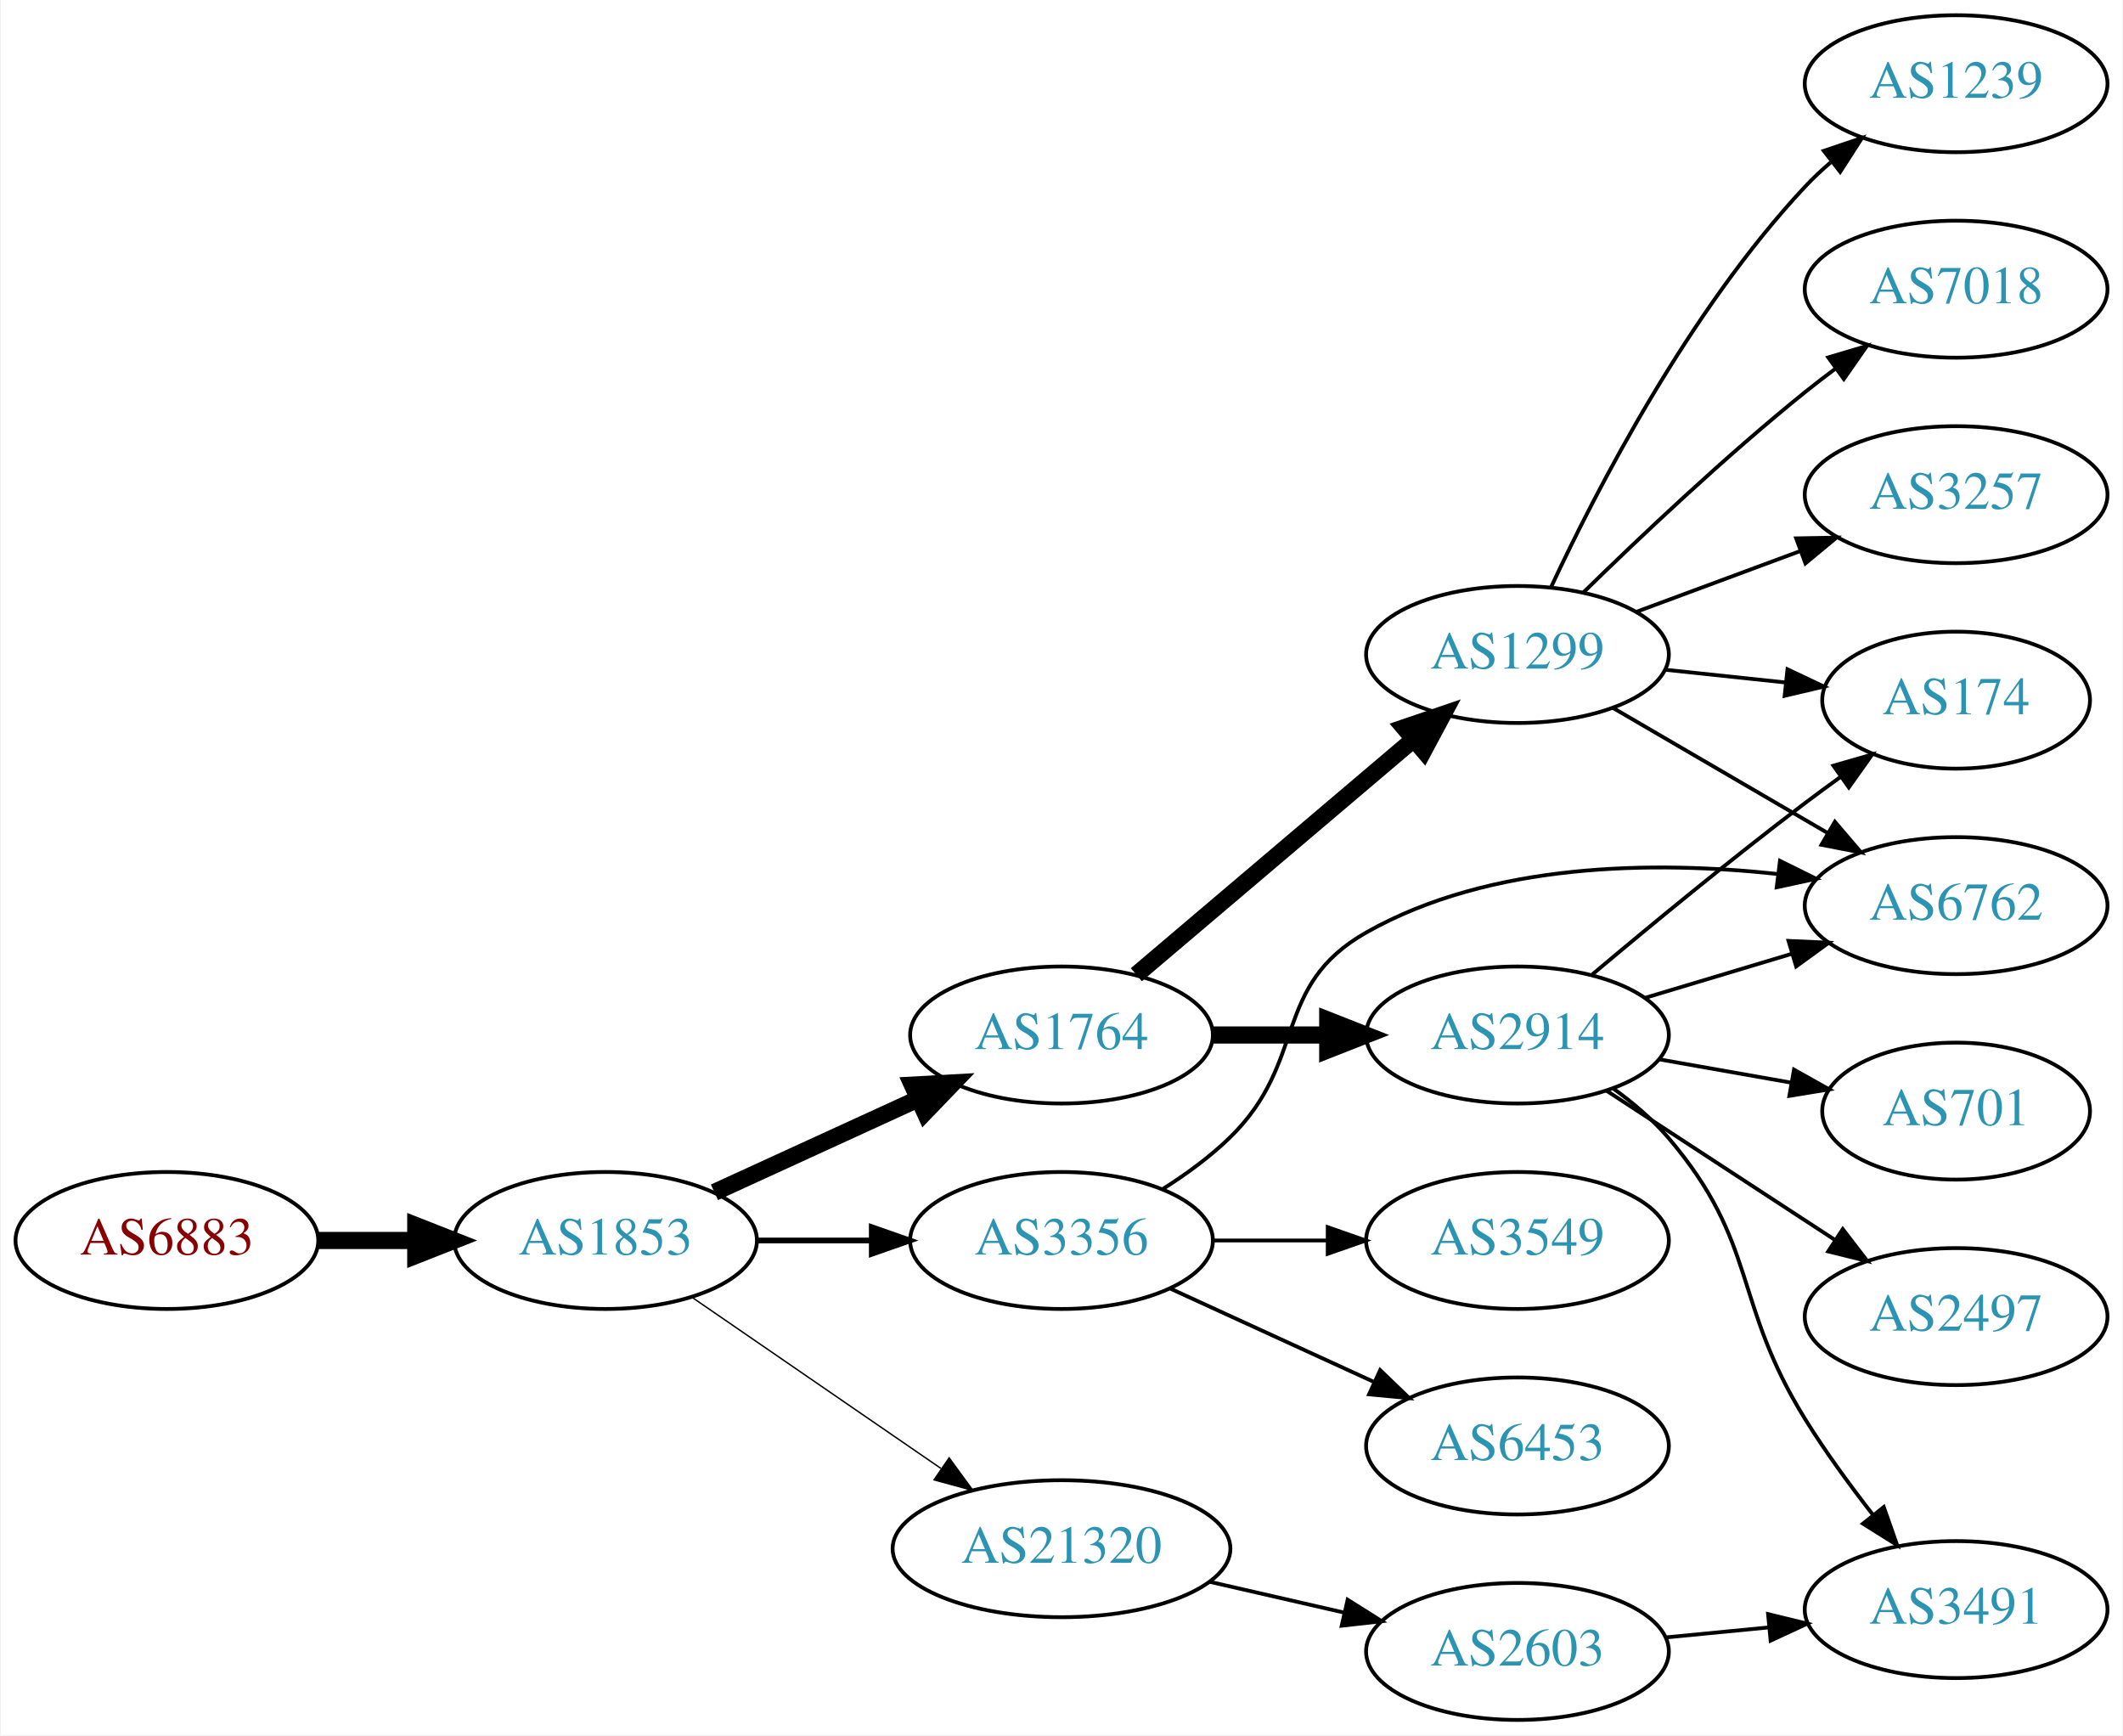
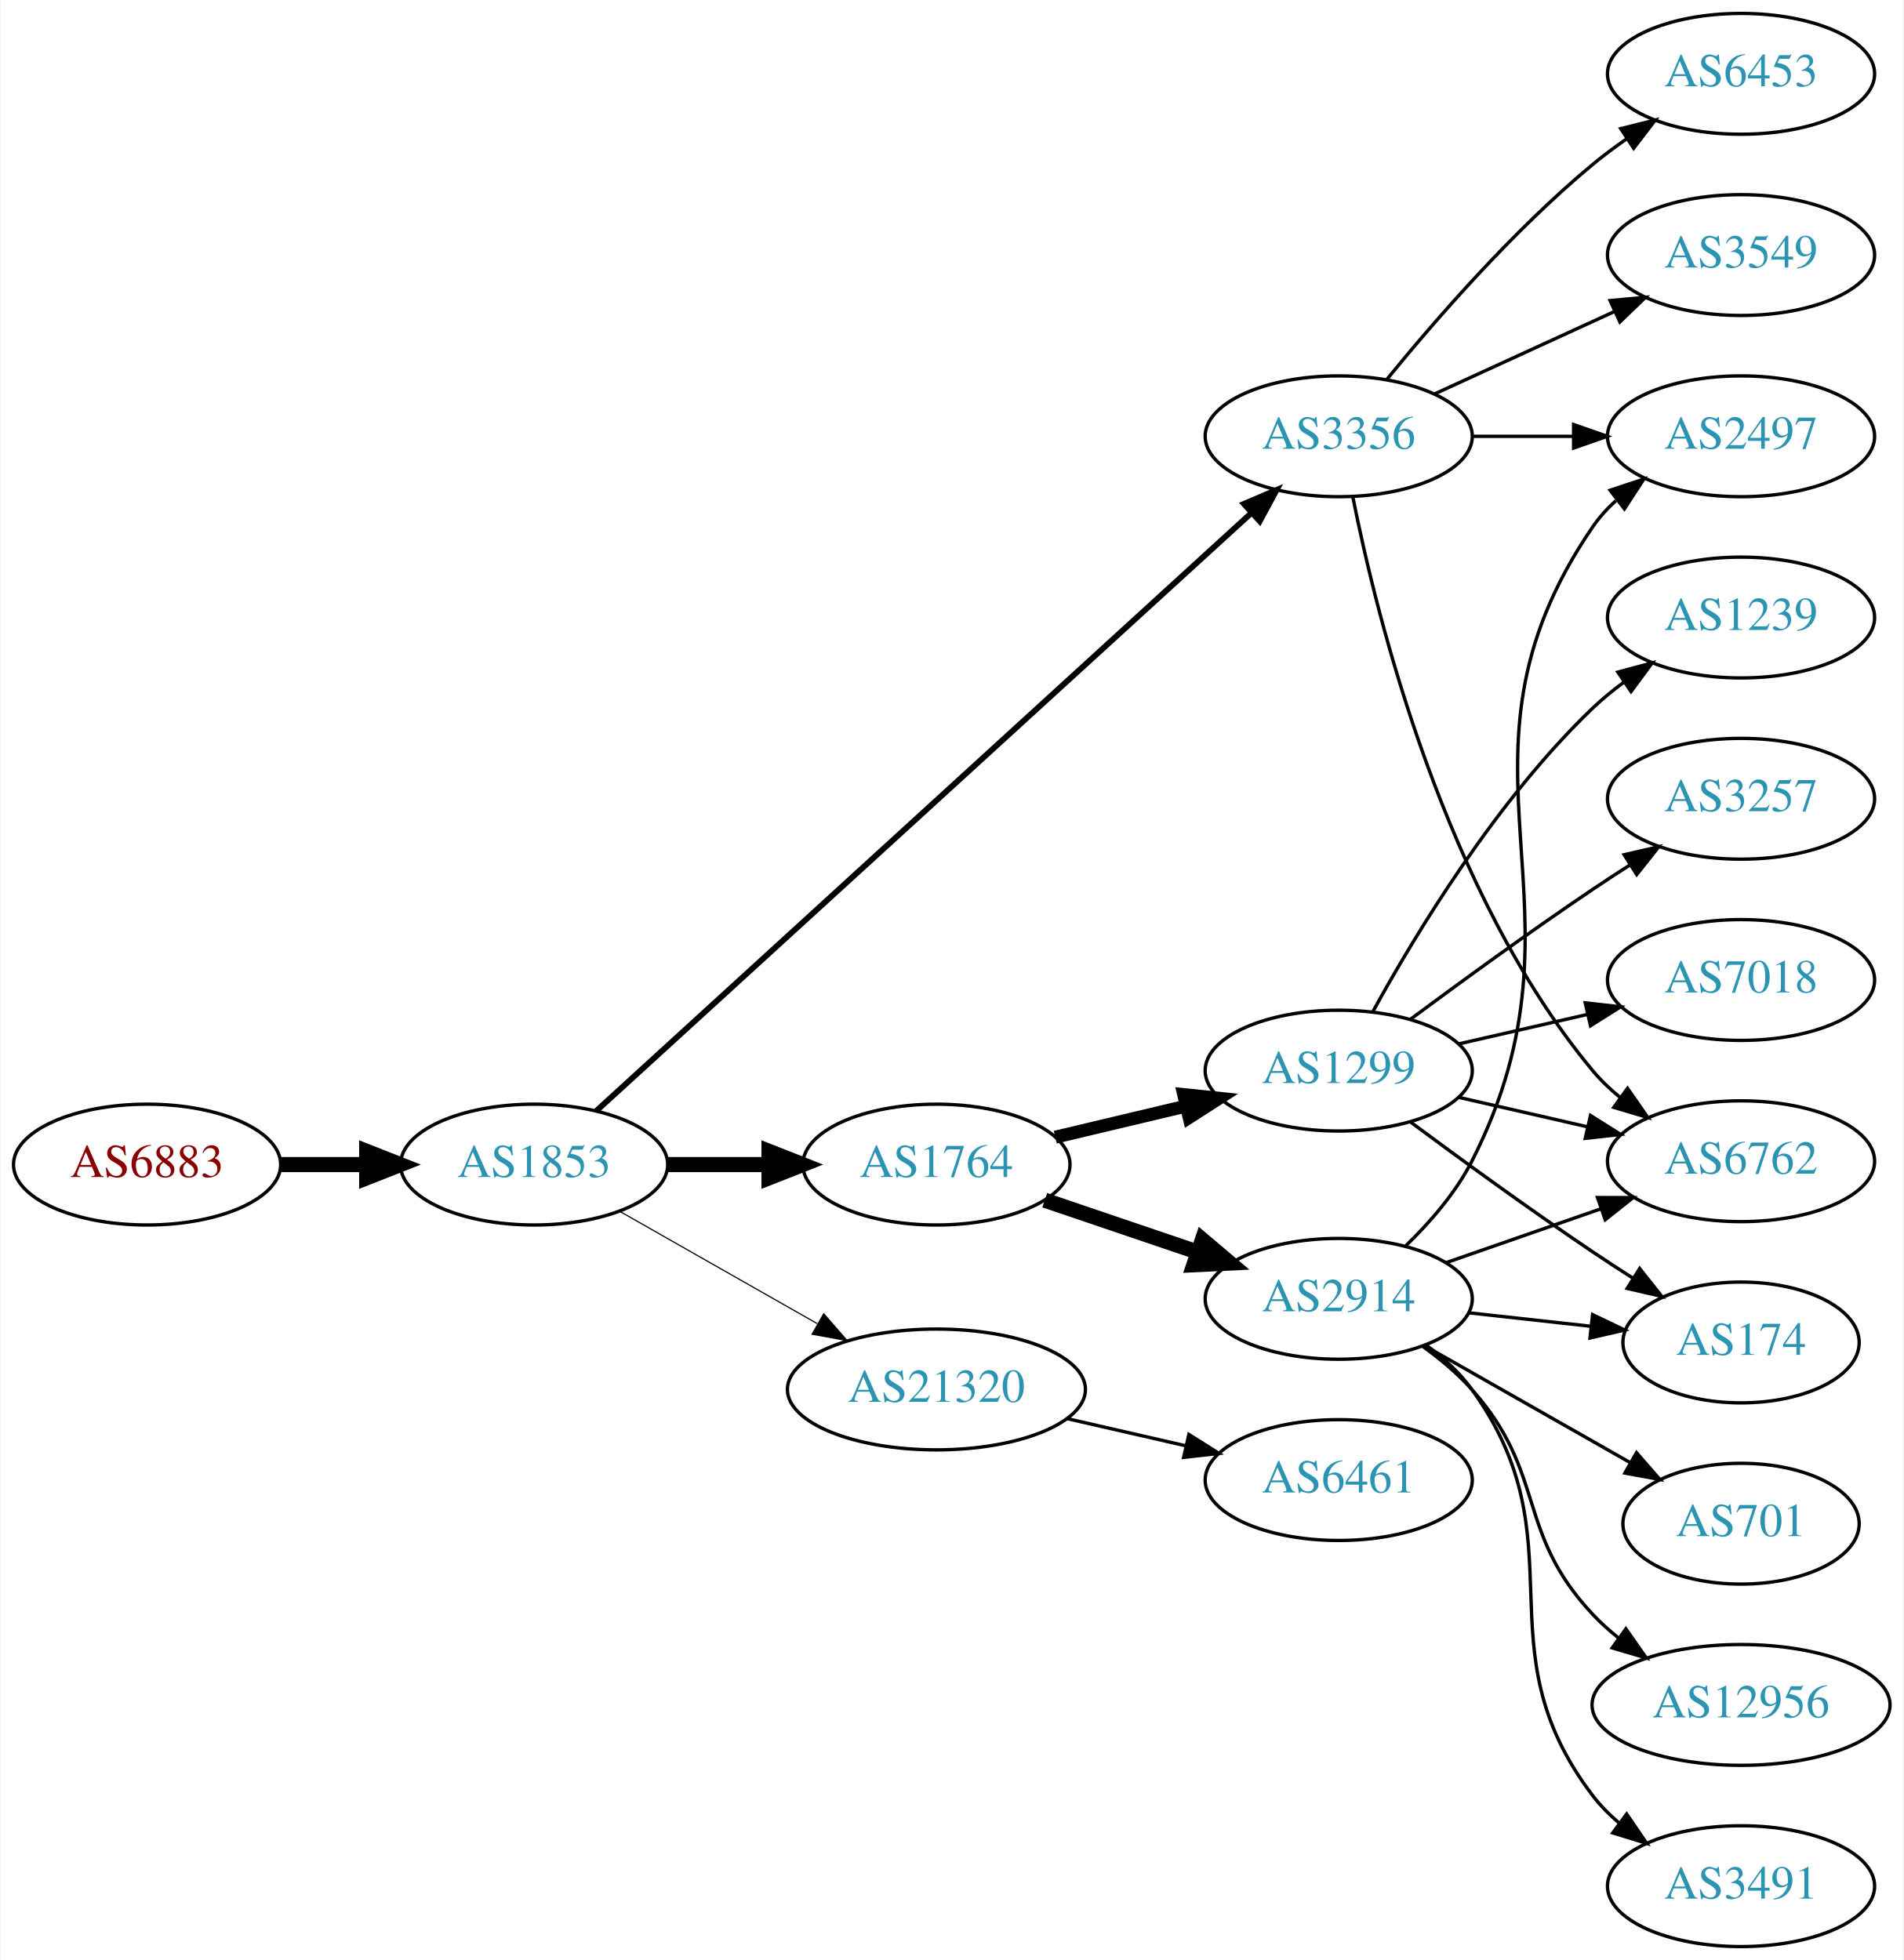
- <svg xmlns="http://www.w3.org/2000/svg" xmlns:xlink="http://www.w3.org/1999/xlink" width="558pt" height="456pt" viewBox="0.00 0.00 557.56 456.00">
-   <g id="graph0" class="graph" transform="scale(1 1) rotate(0) translate(4 452)">
-     <polygon fill="white" stroke="none" points="-4,4 -4,-452 553.564,-452 553.564,4 -4,4" />
+ <svg xmlns="http://www.w3.org/2000/svg" xmlns:xlink="http://www.w3.org/1999/xlink" width="567pt" height="584pt" viewBox="0.00 0.00 566.66 584.00">
+   <g id="graph0" class="graph" transform="scale(1 1) rotate(0) translate(4 580)">
+     <polygon fill="white" stroke="none" points="-4,4 -4,-580 562.663,-580 562.663,4 -4,4" />
    <g id="node1" class="node">
      <g id="a_node1">
        <a xlink:href="/asn/6883" xlink:title="AS6883 ~ Parlamentsdirektion [AT]">
-           <ellipse fill="#ffffff" stroke="black" cx="39.647" cy="-126" rx="39.794" ry="18" />
-           <text text-anchor="middle" x="39.647" y="-122.3" font-family="Times,serif" font-size="14.00" fill="#880000">AS6883</text>
+           <ellipse fill="#ffffff" stroke="black" cx="39.647" cy="-233" rx="39.794" ry="18" />
+           <text text-anchor="middle" x="39.647" y="-229.3" font-family="Times,serif" font-size="14.00" fill="#880000">AS6883</text>
        </a>
      </g>
    </g>
    <g id="node2" class="node">
      <g id="a_node2">
        <a xlink:href="/asn/1853" xlink:title="AS1853 ~ ACOnet Backbone [AT]">
-           <ellipse fill="#ffffff" stroke="black" cx="154.939" cy="-126" rx="39.794" ry="18" />
-           <text text-anchor="middle" x="154.939" y="-122.3" font-family="Times,serif" font-size="14.00" fill="#2c94b3">AS1853</text>
+           <ellipse fill="#ffffff" stroke="black" cx="154.939" cy="-233" rx="39.794" ry="18" />
+           <text text-anchor="middle" x="154.939" y="-229.3" font-family="Times,serif" font-size="14.00" fill="#2c94b3">AS1853</text>
        </a>
      </g>
    </g>
    <g id="edge1" class="edge">
-       <path fill="none" stroke="black" stroke-width="4.5" d="M79.319,-126C87.522,-126 96.286,-126 104.818,-126" />
-       <polygon fill="black" stroke="black" stroke-width="4.5" points="105.057,-129.938 115.057,-126 105.057,-122.063 105.057,-129.938" />
+       <path fill="none" stroke="black" stroke-width="4.5" d="M79.319,-233C87.522,-233 96.286,-233 104.818,-233" />
+       <polygon fill="black" stroke="black" stroke-width="4.5" points="105.057,-236.938 115.057,-233 105.057,-229.063 105.057,-236.938" />
    </g>
    <g id="node3" class="node">
      <g id="a_node3">
        <a xlink:href="/asn/1764" xlink:title="AS1764 ~ NEXTLAYER-AS [AT]">
-           <ellipse fill="#ffffff" stroke="black" cx="274.782" cy="-180" rx="39.794" ry="18" />
-           <text text-anchor="middle" x="274.782" y="-176.3" font-family="Times,serif" font-size="14.00" fill="#2c94b3">AS1764</text>
+           <ellipse fill="#ffffff" stroke="black" cx="274.782" cy="-233" rx="39.794" ry="18" />
+           <text text-anchor="middle" x="274.782" y="-229.3" font-family="Times,serif" font-size="14.00" fill="#2c94b3">AS1764</text>
        </a>
      </g>
    </g>
    <g id="edge2" class="edge">
-       <path fill="none" stroke="black" stroke-width="4.5" d="M183.568,-138.661C199.525,-145.973 219.796,-155.261 237.079,-163.181" />
-       <polygon fill="black" stroke="black" stroke-width="4.5" points="235.595,-166.832 246.326,-167.419 238.876,-159.673 235.595,-166.832" />
+       <path fill="none" stroke="black" stroke-width="4.5" d="M194.852,-233C204.405,-233 214.755,-233 224.718,-233" />
+       <polygon fill="black" stroke="black" stroke-width="4.5" points="224.91,-236.938 234.91,-233 224.91,-229.063 224.91,-236.938" />
    </g>
    <g id="node4" class="node">
      <g id="a_node4">
-         <a xlink:href="/asn/3356" xlink:title="AS3356 ~ Level 3 Parent, LLC [US]">
-           <ellipse fill="#ffffff" stroke="black" cx="274.782" cy="-126" rx="39.794" ry="18" />
-           <text text-anchor="middle" x="274.782" y="-122.3" font-family="Times,serif" font-size="14.00" fill="#2c94b3">AS3356</text>
+         <a xlink:href="/asn/21320" xlink:title="AS21320 ~ GEANT Vereniging [EU]">
+           <ellipse fill="#ffffff" stroke="black" cx="274.782" cy="-166" rx="44.393" ry="18" />
+           <text text-anchor="middle" x="274.782" y="-162.3" font-family="Times,serif" font-size="14.00" fill="#2c94b3">AS21320</text>
        </a>
      </g>
    </g>
    <g id="edge3" class="edge">
-       <path fill="none" stroke="black" stroke-width="1.5" d="M194.852,-126C204.405,-126 214.755,-126 224.718,-126" />
-       <polygon fill="black" stroke="black" stroke-width="1.5" points="224.91,-129.5 234.91,-126 224.91,-122.5 224.91,-129.5" />
+       <path fill="none" stroke="black" stroke-width="0.346" d="M180.357,-219.118C197.389,-209.433 220.362,-196.372 239.265,-185.625" />
+       <polygon fill="black" stroke="black" stroke-width="0.346" points="241.21,-188.545 248.173,-180.56 237.75,-182.46 241.21,-188.545" />
    </g>
    <g id="node5" class="node">
      <g id="a_node5">
-         <a xlink:href="/asn/21320" xlink:title="AS21320 ~ GEANT Vereniging [EU]">
-           <ellipse fill="#ffffff" stroke="black" cx="274.782" cy="-45" rx="44.393" ry="18" />
-           <text text-anchor="middle" x="274.782" y="-41.3" font-family="Times,serif" font-size="14.00" fill="#2c94b3">AS21320</text>
+         <a xlink:href="/asn/3356" xlink:title="AS3356 ~ Level 3 Parent, LLC [US]">
+           <ellipse fill="#ffffff" stroke="black" cx="394.625" cy="-450" rx="39.794" ry="18" />
+           <text text-anchor="middle" x="394.625" y="-446.3" font-family="Times,serif" font-size="14.00" fill="#2c94b3">AS3356</text>
        </a>
      </g>
    </g>
    <g id="edge4" class="edge">
-       <path fill="none" stroke="black" stroke-width="0.375" d="M177.554,-111.143C195.926,-98.515 222.519,-80.236 243.095,-66.093" />
-       <polygon fill="black" stroke="black" stroke-width="0.375" points="245.246,-68.862 251.504,-60.313 241.281,-63.093 245.246,-68.862" />
+       <path fill="none" stroke="black" stroke-width="1.731" d="M173.417,-248.957C215.054,-286.97 320.231,-382.994 368.593,-427.147" />
+       <polygon fill="black" stroke="black" stroke-width="1.731" points="366.376,-429.862 376.121,-434.02 371.096,-424.693 366.376,-429.862" />
    </g>
    <g id="node6" class="node">
      <g id="a_node6">
        <a xlink:href="/asn/2914" xlink:title="AS2914 ~ NTT America, Inc. [US]">
-           <ellipse fill="#ffffff" stroke="black" cx="394.625" cy="-180" rx="39.794" ry="18" />
-           <text text-anchor="middle" x="394.625" y="-176.3" font-family="Times,serif" font-size="14.00" fill="#2c94b3">AS2914</text>
+           <ellipse fill="#ffffff" stroke="black" cx="394.625" cy="-193" rx="39.794" ry="18" />
+           <text text-anchor="middle" x="394.625" y="-189.3" font-family="Times,serif" font-size="14.00" fill="#2c94b3">AS2914</text>
        </a>
      </g>
    </g>
    <g id="edge5" class="edge">
-       <path fill="none" stroke="black" stroke-width="4.5" d="M314.695,-180C324.248,-180 334.598,-180 344.56,-180" />
-       <polygon fill="black" stroke="black" stroke-width="4.5" points="344.753,-183.938 354.753,-180 344.753,-176.063 344.753,-183.938" />
+       <path fill="none" stroke="black" stroke-width="4.5" d="M307.052,-222.386C321.036,-217.639 337.707,-211.981 352.668,-206.902" />
+       <polygon fill="black" stroke="black" stroke-width="4.5" points="354.004,-210.607 362.208,-203.664 351.473,-203.15 354.004,-210.607" />
    </g>
    <g id="node7" class="node">
      <g id="a_node7">
        <a xlink:href="/asn/1299" xlink:title="AS1299 ~ Telia Carrier [EU]">
-           <ellipse fill="#ffffff" stroke="black" cx="394.625" cy="-280" rx="39.794" ry="18" />
-           <text text-anchor="middle" x="394.625" y="-276.3" font-family="Times,serif" font-size="14.00" fill="#2c94b3">AS1299</text>
+           <ellipse fill="#ffffff" stroke="black" cx="394.625" cy="-261" rx="39.794" ry="18" />
+           <text text-anchor="middle" x="394.625" y="-257.3" font-family="Times,serif" font-size="14.00" fill="#2c94b3">AS1299</text>
        </a>
      </g>
    </g>
    <g id="edge6" class="edge">
-       <path fill="none" stroke="black" stroke-width="4.5" d="M294.455,-195.845C314.107,-212.522 345.202,-238.909 367.33,-257.687" />
-       <polygon fill="black" stroke="black" stroke-width="4.5" points="364.867,-260.761 375.039,-264.229 369.962,-254.756 364.867,-260.761" />
-     </g>
-     <g id="node12" class="node">
-       <g id="a_node12">
-         <a xlink:href="/asn/6762" xlink:title="AS6762 ~ TELECOM ITALIA SPARKLE S.p.A. [IT]">
-           <ellipse fill="#ffffff" stroke="black" cx="509.918" cy="-214" rx="39.794" ry="18" />
-           <text text-anchor="middle" x="509.918" y="-210.3" font-family="Times,serif" font-size="14.00" fill="#2c94b3">AS6762</text>
-         </a>
-       </g>
-     </g>
-     <g id="edge17" class="edge">
-       <path fill="none" stroke="black" d="M301.311,-139.462C307.474,-143.362 313.775,-147.948 318.978,-153 339.671,-173.094 329.862,-192.815 354.978,-207 387.664,-225.46 430.765,-225.787 463.045,-222.313" />
-       <polygon fill="black" stroke="black" points="463.623,-225.768 473.119,-221.069 462.765,-218.821 463.623,-225.768" />
-     </g>
-     <g id="node16" class="node">
-       <g id="a_node16">
-         <a xlink:href="/asn/6453" xlink:title="AS6453 ~ TATA COMMUNICATIONS (AMERICA) INC [US]">
-           <ellipse fill="#ffffff" stroke="black" cx="394.625" cy="-72" rx="39.794" ry="18" />
-           <text text-anchor="middle" x="394.625" y="-68.3" font-family="Times,serif" font-size="14.00" fill="#2c94b3">AS6453</text>
-         </a>
-       </g>
-     </g>
-     <g id="edge18" class="edge">
-       <path fill="none" stroke="black" d="M303.411,-113.339C319.368,-106.027 339.638,-96.739 356.921,-88.819" />
-       <polygon fill="black" stroke="black" points="358.536,-91.929 366.169,-84.581 355.62,-85.565 358.536,-91.929" />
+       <path fill="none" stroke="black" stroke-width="3.857" d="M310.184,-241.174C322.299,-244.053 336.096,-247.331 348.935,-250.382" />
+       <polygon fill="black" stroke="black" stroke-width="3.857" points="348.438,-253.861 358.976,-252.767 350.056,-247.05 348.438,-253.861" />
    </g>
    <g id="node17" class="node">
      <g id="a_node17">
-         <a xlink:href="/asn/3549" xlink:title="AS3549 ~ Level 3 Parent, LLC [US]">
-           <ellipse fill="#ffffff" stroke="black" cx="394.625" cy="-126" rx="39.794" ry="18" />
-           <text text-anchor="middle" x="394.625" y="-122.3" font-family="Times,serif" font-size="14.00" fill="#2c94b3">AS3549</text>
-         </a>
-       </g>
-     </g>
-     <g id="edge19" class="edge">
-       <path fill="none" stroke="black" d="M314.695,-126C324.248,-126 334.598,-126 344.56,-126" />
-       <polygon fill="black" stroke="black" points="344.753,-129.5 354.753,-126 344.753,-122.5 344.753,-129.5" />
+         <a xlink:href="/asn/6461" xlink:title="AS6461 ~ Zayo Bandwidth [US]">
+           <ellipse fill="#ffffff" stroke="black" cx="394.625" cy="-139" rx="39.794" ry="18" />
+           <text text-anchor="middle" x="394.625" y="-135.3" font-family="Times,serif" font-size="14.00" fill="#2c94b3">AS6461</text>
+         </a>
+       </g>
+     </g>
+     <g id="edge18" class="edge">
+       <path fill="none" stroke="black" d="M313.717,-157.308C324.957,-154.733 337.37,-151.889 348.993,-149.226" />
+       <polygon fill="black" stroke="black" points="349.989,-152.588 358.955,-146.943 348.426,-145.765 349.989,-152.588" />
+     </g>
+     <g id="node10" class="node">
+       <g id="a_node10">
+         <a xlink:href="/asn/6762" xlink:title="AS6762 ~ TELECOM ITALIA SPARKLE S.p.A. [IT]">
+           <ellipse fill="#ffffff" stroke="black" cx="514.467" cy="-234" rx="39.794" ry="18" />
+           <text text-anchor="middle" x="514.467" y="-230.3" font-family="Times,serif" font-size="14.00" fill="#2c94b3">AS6762</text>
+         </a>
+       </g>
+     </g>
+     <g id="edge22" class="edge">
+       <path fill="none" stroke="black" d="M398.823,-431.927C405.987,-395.859 426.261,-313.875 470.271,-261 472.676,-258.111 475.472,-255.437 478.465,-252.987" />
+       <polygon fill="black" stroke="black" points="480.654,-255.723 486.708,-247.027 476.553,-250.05 480.654,-255.723" />
+     </g>
+     <g id="node13" class="node">
+       <g id="a_node13">
+         <a xlink:href="/asn/2497" xlink:title="AS2497 ~ Internet Initiative Japan Inc. [JP]">
+           <ellipse fill="#ffffff" stroke="black" cx="514.467" cy="-450" rx="39.794" ry="18" />
+           <text text-anchor="middle" x="514.467" y="-446.3" font-family="Times,serif" font-size="14.00" fill="#2c94b3">AS2497</text>
+         </a>
+       </g>
+     </g>
+     <g id="edge21" class="edge">
+       <path fill="none" stroke="black" d="M434.537,-450C444.091,-450 454.44,-450 464.403,-450" />
+       <polygon fill="black" stroke="black" points="464.595,-453.5 474.595,-450 464.595,-446.5 464.595,-453.5" />
    </g>
    <g id="node18" class="node">
      <g id="a_node18">
-         <a xlink:href="/asn/2603" xlink:title="AS2603 ~ NORDUnet [NO]">
-           <ellipse fill="#ffffff" stroke="black" cx="394.625" cy="-18" rx="39.794" ry="18" />
-           <text text-anchor="middle" x="394.625" y="-14.3" font-family="Times,serif" font-size="14.00" fill="#2c94b3">AS2603</text>
+         <a xlink:href="/asn/3549" xlink:title="AS3549 ~ Level 3 Parent, LLC [US]">
+           <ellipse fill="#ffffff" stroke="black" cx="514.467" cy="-504" rx="39.794" ry="18" />
+           <text text-anchor="middle" x="514.467" y="-500.3" font-family="Times,serif" font-size="14.00" fill="#2c94b3">AS3549</text>
+         </a>
+       </g>
+     </g>
+     <g id="edge19" class="edge">
+       <path fill="none" stroke="black" d="M423.253,-462.661C439.21,-469.973 459.481,-479.261 476.764,-487.181" />
+       <polygon fill="black" stroke="black" points="475.462,-490.435 486.011,-491.419 478.378,-484.071 475.462,-490.435" />
+     </g>
+     <g id="node19" class="node">
+       <g id="a_node19">
+         <a xlink:href="/asn/6453" xlink:title="AS6453 ~ TATA COMMUNICATIONS (AMERICA) INC [US]">
+           <ellipse fill="#ffffff" stroke="black" cx="514.467" cy="-558" rx="39.794" ry="18" />
+           <text text-anchor="middle" x="514.467" y="-554.3" font-family="Times,serif" font-size="14.00" fill="#2c94b3">AS6453</text>
        </a>
      </g>
    </g>
    <g id="edge20" class="edge">
-       <path fill="none" stroke="black" d="M313.717,-36.308C324.957,-33.733 337.37,-30.889 348.993,-28.226" />
-       <polygon fill="black" stroke="black" points="349.989,-31.588 358.955,-25.944 348.426,-24.765 349.989,-31.588" />
+       <path fill="none" stroke="black" d="M409.044,-467.065C423.158,-484.375 446.573,-511.345 470.271,-531 473.487,-533.668 476.988,-536.27 480.558,-538.741" />
+       <polygon fill="black" stroke="black" points="478.636,-541.666 488.915,-544.236 482.482,-535.817 478.636,-541.666" />
    </g>
    <g id="node8" class="node">
      <g id="a_node8">
        <a xlink:href="/asn/174" xlink:title="AS174 ~ Cogent Communications [US]">
-           <ellipse fill="#ffffff" stroke="black" cx="509.918" cy="-268" rx="35.194" ry="18" />
-           <text text-anchor="middle" x="509.918" y="-264.3" font-family="Times,serif" font-size="14.00" fill="#2c94b3">AS174</text>
+           <ellipse fill="#ffffff" stroke="black" cx="514.467" cy="-180" rx="35.194" ry="18" />
+           <text text-anchor="middle" x="514.467" y="-176.3" font-family="Times,serif" font-size="14.00" fill="#2c94b3">AS174</text>
        </a>
      </g>
    </g>
    <g id="edge7" class="edge">
-       <path fill="none" stroke="black" d="M414.332,-195.945C429.243,-208.493 450.782,-226.262 470.271,-241 473.254,-243.255 476.403,-245.566 479.563,-247.84" />
-       <polygon fill="black" stroke="black" points="477.669,-250.787 487.852,-253.711 481.715,-245.075 477.669,-250.787" />
+       <path fill="none" stroke="black" d="M433.235,-188.851C444.8,-187.575 457.632,-186.16 469.58,-184.841" />
+       <polygon fill="black" stroke="black" points="470.242,-188.29 479.798,-183.714 469.474,-181.332 470.242,-188.29" />
    </g>
    <g id="node9" class="node">
      <g id="a_node9">
-         <a xlink:href="/asn/3491" xlink:title="AS3491 ~ PCCW Global, Inc. [US]">
-           <ellipse fill="#ffffff" stroke="black" cx="509.918" cy="-29" rx="39.794" ry="18" />
-           <text text-anchor="middle" x="509.918" y="-25.3" font-family="Times,serif" font-size="14.00" fill="#2c94b3">AS3491</text>
+         <a xlink:href="/asn/701" xlink:title="AS701 ~ UUNET [US]">
+           <ellipse fill="#ffffff" stroke="black" cx="514.467" cy="-126" rx="35.194" ry="18" />
+           <text text-anchor="middle" x="514.467" y="-122.3" font-family="Times,serif" font-size="14.00" fill="#2c94b3">AS701</text>
        </a>
      </g>
    </g>
    <g id="edge8" class="edge">
-       <path fill="none" stroke="black" d="M419.681,-166.033C424.917,-162.257 430.125,-157.854 434.271,-153 458.025,-125.189 450.986,-110.077 470.271,-79 475.539,-70.511 481.949,-61.735 488.022,-53.95" />
-       <polygon fill="black" stroke="black" points="490.904,-55.95 494.41,-45.952 485.435,-51.581 490.904,-55.95" />
-     </g>
-     <g id="node10" class="node">
-       <g id="a_node10">
-         <a xlink:href="/asn/2497" xlink:title="AS2497 ~ Internet Initiative Japan Inc. [JP]">
-           <ellipse fill="#ffffff" stroke="black" cx="509.918" cy="-106" rx="39.794" ry="18" />
-           <text text-anchor="middle" x="509.918" y="-102.3" font-family="Times,serif" font-size="14.00" fill="#2c94b3">AS2497</text>
-         </a>
-       </g>
+       <path fill="none" stroke="black" d="M420.042,-179.118C437.85,-168.992 462.152,-155.175 481.506,-144.171" />
+       <polygon fill="black" stroke="black" points="483.321,-147.166 490.284,-139.181 479.861,-141.081 483.321,-147.166" />
    </g>
    <g id="edge9" class="edge">
-       <path fill="none" stroke="black" d="M418.008,-165.38C435.154,-154.18 459.009,-138.599 477.981,-126.207" />
-       <polygon fill="black" stroke="black" points="480.123,-128.989 486.581,-120.59 476.295,-123.128 480.123,-128.989" />
+       <path fill="none" stroke="black" d="M426.586,-203.772C440.683,-208.677 457.559,-214.548 472.673,-219.807" />
+       <polygon fill="black" stroke="black" points="471.708,-223.177 482.303,-223.157 474.008,-216.566 471.708,-223.177" />
    </g>
    <g id="node11" class="node">
      <g id="a_node11">
-         <a xlink:href="/asn/701" xlink:title="AS701 ~ UUNET [US]">
-           <ellipse fill="#ffffff" stroke="black" cx="509.918" cy="-160" rx="35.194" ry="18" />
-           <text text-anchor="middle" x="509.918" y="-156.3" font-family="Times,serif" font-size="14.00" fill="#2c94b3">AS701</text>
+         <a xlink:href="/asn/12956" xlink:title="AS12956 ~ TELXIUS [ES]">
+           <ellipse fill="#ffffff" stroke="black" cx="514.467" cy="-72" rx="44.393" ry="18" />
+           <text text-anchor="middle" x="514.467" y="-68.3" font-family="Times,serif" font-size="14.00" fill="#2c94b3">AS12956</text>
        </a>
      </g>
    </g>
    <g id="edge10" class="edge">
-       <path fill="none" stroke="black" d="M431.783,-173.617C442.789,-171.674 454.989,-169.52 466.376,-167.51" />
-       <polygon fill="black" stroke="black" points="467.309,-170.899 476.548,-165.714 466.092,-164.006 467.309,-170.899" />
+       <path fill="none" stroke="black" d="M419.54,-178.91C424.783,-175.14 430.028,-170.77 434.271,-166 456.739,-140.743 447.165,-123.674 470.271,-99 472.64,-96.47 475.296,-94.082 478.095,-91.852" />
+       <polygon fill="black" stroke="black" points="480.166,-94.674 486.246,-85.998 476.082,-88.989 480.166,-94.674" />
+     </g>
+     <g id="node12" class="node">
+       <g id="a_node12">
+         <a xlink:href="/asn/3491" xlink:title="AS3491 ~ PCCW Global, Inc. [US]">
+           <ellipse fill="#ffffff" stroke="black" cx="514.467" cy="-18" rx="39.794" ry="18" />
+           <text text-anchor="middle" x="514.467" y="-14.3" font-family="Times,serif" font-size="14.00" fill="#2c94b3">AS3491</text>
+         </a>
+       </g>
    </g>
    <g id="edge11" class="edge">
-       <path fill="none" stroke="black" d="M428.09,-189.743C440.06,-193.335 453.803,-197.46 466.521,-201.277" />
-       <polygon fill="black" stroke="black" points="465.864,-204.733 476.448,-204.256 467.876,-198.029 465.864,-204.733" />
-     </g>
-     <g id="edge15" class="edge">
-       <path fill="none" stroke="black" d="M433.349,-276.004C443.488,-274.93 454.539,-273.76 464.983,-272.654" />
-       <polygon fill="black" stroke="black" points="465.592,-276.109 475.168,-271.575 464.855,-269.148 465.592,-276.109" />
+       <path fill="none" stroke="black" d="M420.677,-179.207C425.746,-175.473 430.631,-171.044 434.271,-166 467.103,-120.502 436.286,-89.644 470.271,-45 472.548,-42.009 475.259,-39.267 478.198,-36.774" />
+       <polygon fill="black" stroke="black" points="480.392,-39.505 486.366,-30.755 476.24,-33.87 480.392,-39.505" />
+     </g>
+     <g id="edge12" class="edge">
+       <path fill="none" stroke="black" d="M414.623,-208.831C421.839,-215.824 429.467,-224.591 434.271,-234 473.153,-310.159 421.975,-352.434 470.271,-423 472.219,-425.846 474.576,-428.452 477.172,-430.824" />
+       <polygon fill="black" stroke="black" points="475.451,-433.917 485.508,-437.249 479.724,-428.372 475.451,-433.917" />
    </g>
    <g id="edge13" class="edge">
-       <path fill="none" stroke="black" d="M419.651,-266.003C436.023,-256.465 457.911,-243.715 475.915,-233.226" />
-       <polygon fill="black" stroke="black" points="478.047,-236.035 484.926,-227.977 474.523,-229.986 478.047,-236.035" />
-     </g>
-     <g id="node13" class="node">
-       <g id="a_node13">
-         <a xlink:href="/asn/7018" xlink:title="AS7018 ~ AT&amp;T Services, Inc. [US]">
-           <ellipse fill="#ffffff" stroke="black" cx="509.918" cy="-376" rx="39.794" ry="18" />
-           <text text-anchor="middle" x="509.918" y="-372.3" font-family="Times,serif" font-size="14.00" fill="#2c94b3">AS7018</text>
-         </a>
-       </g>
-     </g>
-     <g id="edge12" class="edge">
-       <path fill="none" stroke="black" d="M411.939,-296.297C426.685,-310.726 449.241,-332.065 470.271,-349 472.821,-351.053 475.517,-353.124 478.253,-355.157" />
-       <polygon fill="black" stroke="black" points="476.309,-358.071 486.466,-361.086 480.406,-352.395 476.309,-358.071" />
+       <path fill="none" stroke="black" d="M415.955,-245.723C430.817,-234.696 451.562,-219.593 470.271,-207 474.088,-204.431 478.138,-201.79 482.169,-199.214" />
+       <polygon fill="black" stroke="black" points="484.273,-202.025 490.863,-193.729 480.538,-196.105 484.273,-202.025" />
+     </g>
+     <g id="edge14" class="edge">
+       <path fill="none" stroke="black" d="M430.344,-253.045C442.344,-250.296 455.965,-247.175 468.657,-244.267" />
+       <polygon fill="black" stroke="black" points="469.623,-247.636 478.589,-241.991 468.06,-240.813 469.623,-247.636" />
    </g>
    <g id="node14" class="node">
      <g id="a_node14">
-         <a xlink:href="/asn/3257" xlink:title="AS3257 ~ GTT [DE]">
-           <ellipse fill="#ffffff" stroke="black" cx="509.918" cy="-322" rx="39.794" ry="18" />
-           <text text-anchor="middle" x="509.918" y="-318.3" font-family="Times,serif" font-size="14.00" fill="#2c94b3">AS3257</text>
-         </a>
-       </g>
-     </g>
-     <g id="edge14" class="edge">
-       <path fill="none" stroke="black" d="M425.985,-291.255C439.192,-296.151 454.849,-301.956 468.982,-307.195" />
-       <polygon fill="black" stroke="black" points="467.88,-310.519 478.473,-310.714 470.313,-303.956 467.88,-310.519" />
+         <a xlink:href="/asn/7018" xlink:title="AS7018 ~ AT&amp;T Services, Inc. [US]">
+           <ellipse fill="#ffffff" stroke="black" cx="514.467" cy="-288" rx="39.794" ry="18" />
+           <text text-anchor="middle" x="514.467" y="-284.3" font-family="Times,serif" font-size="14.00" fill="#2c94b3">AS7018</text>
+         </a>
+       </g>
+     </g>
+     <g id="edge15" class="edge">
+       <path fill="none" stroke="black" d="M430.344,-268.955C442.344,-271.704 455.965,-274.825 468.657,-277.733" />
+       <polygon fill="black" stroke="black" points="468.06,-281.187 478.589,-280.009 469.623,-274.364 468.06,-281.187" />
    </g>
    <g id="node15" class="node">
      <g id="a_node15">
        <a xlink:href="/asn/1239" xlink:title="AS1239 ~ Sprint [US]">
-           <ellipse fill="#ffffff" stroke="black" cx="509.918" cy="-430" rx="39.794" ry="18" />
-           <text text-anchor="middle" x="509.918" y="-426.3" font-family="Times,serif" font-size="14.00" fill="#2c94b3">AS1239</text>
+           <ellipse fill="#ffffff" stroke="black" cx="514.467" cy="-396" rx="39.794" ry="18" />
+           <text text-anchor="middle" x="514.467" y="-392.3" font-family="Times,serif" font-size="14.00" fill="#2c94b3">AS1239</text>
        </a>
      </g>
    </g>
    <g id="edge16" class="edge">
-       <path fill="none" stroke="black" d="M403.521,-297.837C415.378,-323.243 439.688,-370.383 470.271,-403 472.318,-405.183 474.568,-407.293 476.923,-409.307" />
-       <polygon fill="black" stroke="black" points="475.143,-412.358 485.181,-415.747 479.448,-406.837 475.143,-412.358" />
-     </g>
-     <g id="edge21" class="edge">
-       <path fill="none" stroke="black" d="M433.665,-21.693C442.352,-22.537 451.696,-23.444 460.745,-24.323" />
-       <polygon fill="black" stroke="black" points="460.494,-27.815 470.785,-25.298 461.17,-20.848 460.494,-27.815" />
+       <path fill="none" stroke="black" d="M404.866,-278.713C417.411,-301.561 441.588,-341.611 470.271,-369 473.139,-371.739 476.328,-374.347 479.637,-376.785" />
+       <polygon fill="black" stroke="black" points="477.761,-379.742 487.996,-382.477 481.7,-373.956 477.761,-379.742" />
+     </g>
+     <g id="node16" class="node">
+       <g id="a_node16">
+         <a xlink:href="/asn/3257" xlink:title="AS3257 ~ GTT [DE]">
+           <ellipse fill="#ffffff" stroke="black" cx="514.467" cy="-342" rx="39.794" ry="18" />
+           <text text-anchor="middle" x="514.467" y="-338.3" font-family="Times,serif" font-size="14.00" fill="#2c94b3">AS3257</text>
+         </a>
+       </g>
+     </g>
+     <g id="edge17" class="edge">
+       <path fill="none" stroke="black" d="M415.955,-276.277C430.817,-287.304 451.562,-302.407 470.271,-315 473.82,-317.389 477.57,-319.839 481.319,-322.242" />
+       <polygon fill="black" stroke="black" points="479.645,-325.325 489.967,-327.712 483.387,-319.409 479.645,-325.325" />
    </g>
  </g>
</svg>
